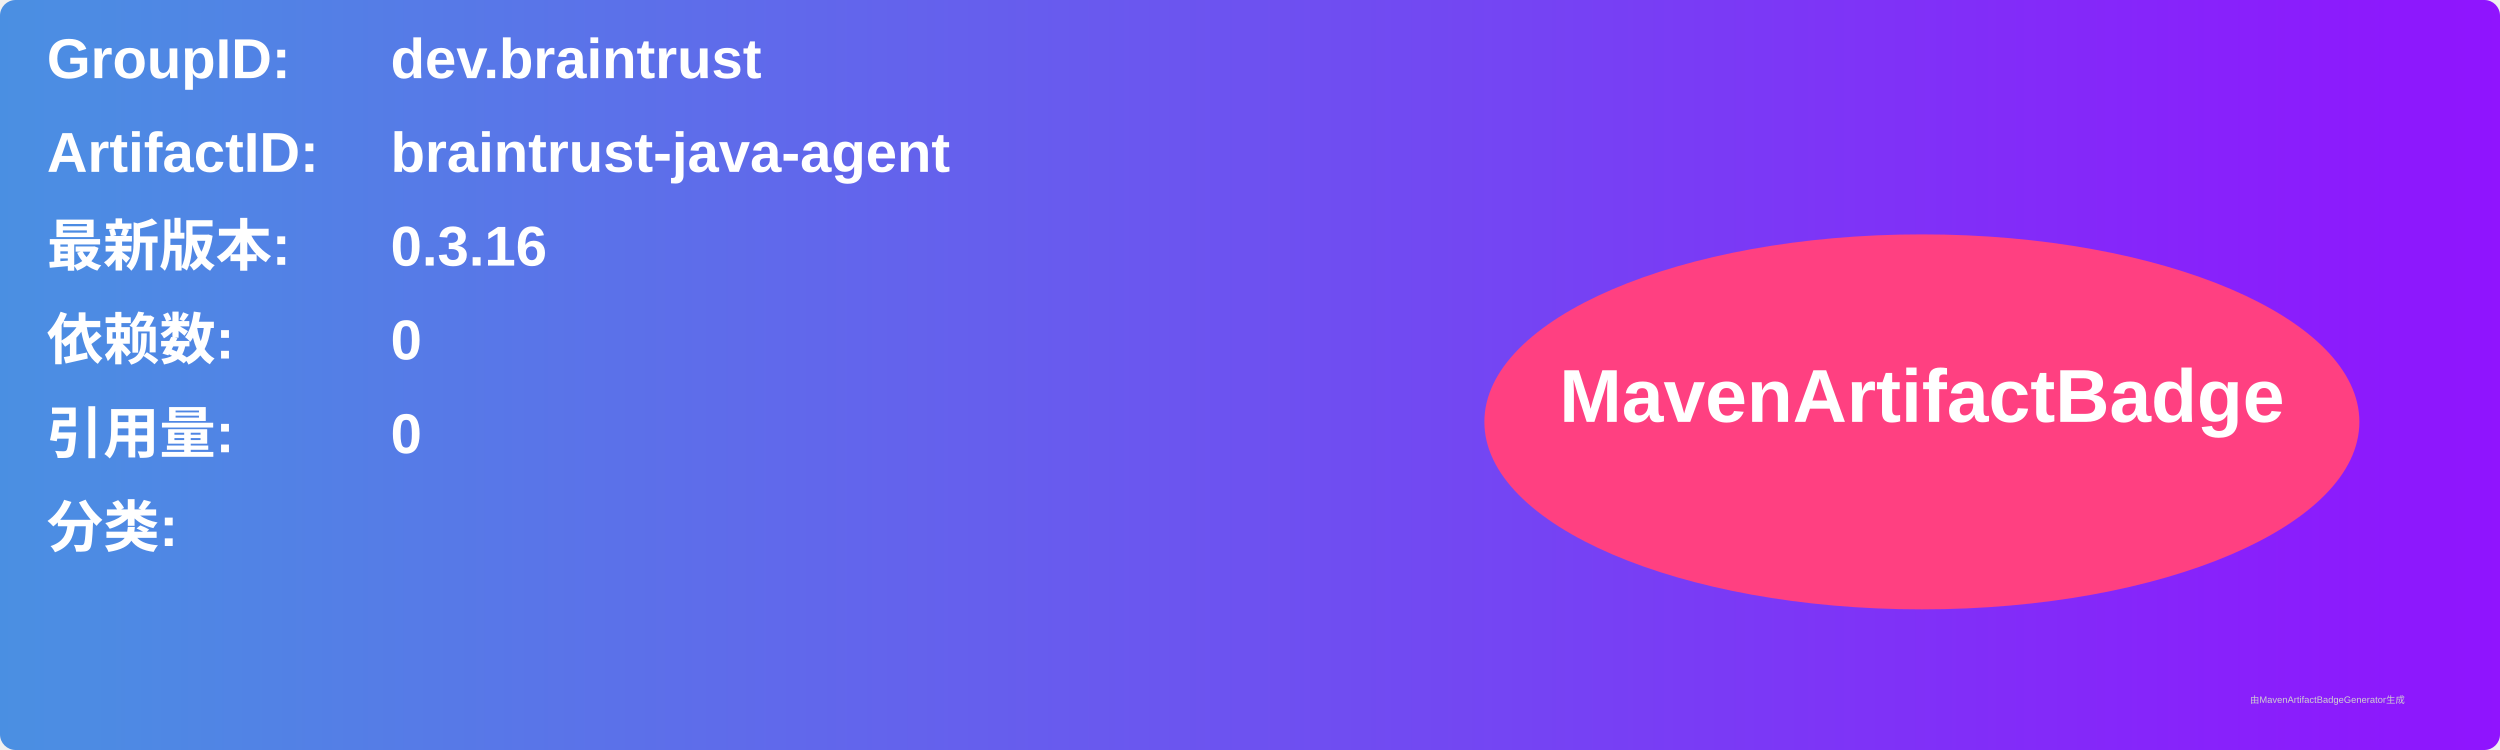
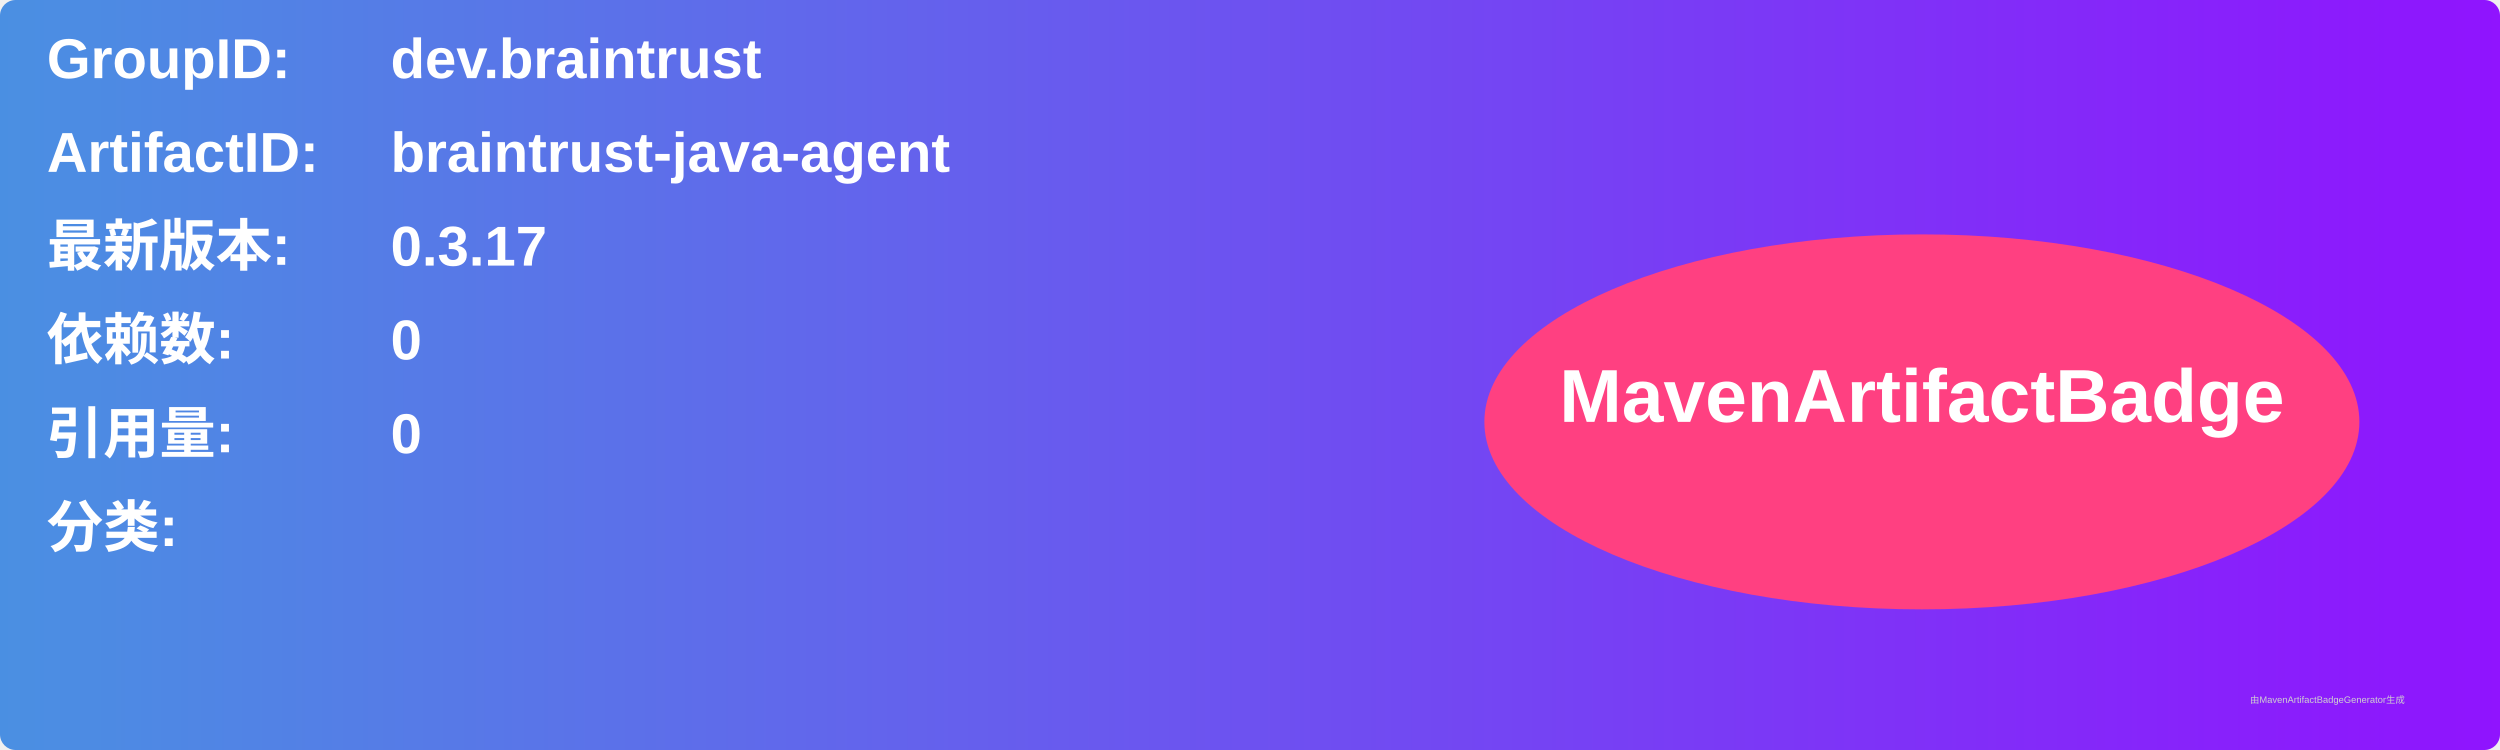
<svg xmlns="http://www.w3.org/2000/svg" width="800" height="240" viewBox="0 0 800 240">
  <linearGradient id="grad" x1="0%" y1="0%" x2="100%" y2="0%">
    <stop offset="0%" stop-color="#4a90e2" />
    <stop offset="100%" stop-color="#9013fe" />
  </linearGradient>
  <rect width="100%" height="100%" rx="5" ry="5" fill="url(#grad)" />
  <g transform="translate(15, 15)">
    <text x="0" y="10" font-family="Arial" font-size="18" fill="white" font-weight="bold" width="260">GroupID:</text>
    <text x="110" y="10" font-family="Arial" font-size="18" fill="white" font-weight="bold" width="460">dev.braintrust</text>
    <text x="0" y="40" font-family="Arial" font-size="18" fill="white" font-weight="bold" width="260">ArtifactID:</text>
    <text x="110" y="40" font-family="Arial" font-size="18" fill="white" font-weight="bold" width="460">braintrust-java-agent</text>
    <text x="0" y="70" font-family="Arial" font-size="18" fill="white" font-weight="bold">最新版本:</text>
    <text x="110" y="70" font-family="Arial" font-size="18" fill="white" font-weight="bold">
-       <tspan font-weight="bold">0.3.16</tspan>
+       <tspan font-weight="bold">0.3.17</tspan>
    </text>
    <text x="0" y="100" font-family="Arial" font-size="18" fill="white" font-weight="bold">依赖数: </text>
    <text x="110" y="100" font-family="Arial" font-size="18" fill="white">
      <tspan font-weight="bold">0</tspan>
    </text>
    <text x="0" y="130" font-family="Arial" font-size="18" fill="white" font-weight="bold">引用量: </text>
    <text x="110" y="130" font-family="Arial" font-size="18" fill="white">
      <tspan font-weight="bold">0</tspan>
    </text>
    <text x="0" y="160" font-family="Arial" font-size="18" fill="white" font-weight="bold">分类:</text>
    <text x="10" y="190" font-family="Arial" font-size="10" fill="white">
      <tspan font-weight="bold" />
    </text>
    <ellipse cx="600" cy="120" rx="140" ry="60" fill="#ff4081" />
    <text x="600" y="120" text-anchor="middle" font-family="Arial" font-size="24" fill="white" font-weight="bold">MavenArtifactBadge</text>
  </g>
  <text x="720" y="225" font-family="Arial" font-size="3" fill="#d0d0d0">由MavenArtifactBadgeGenerator生成</text>
</svg>
